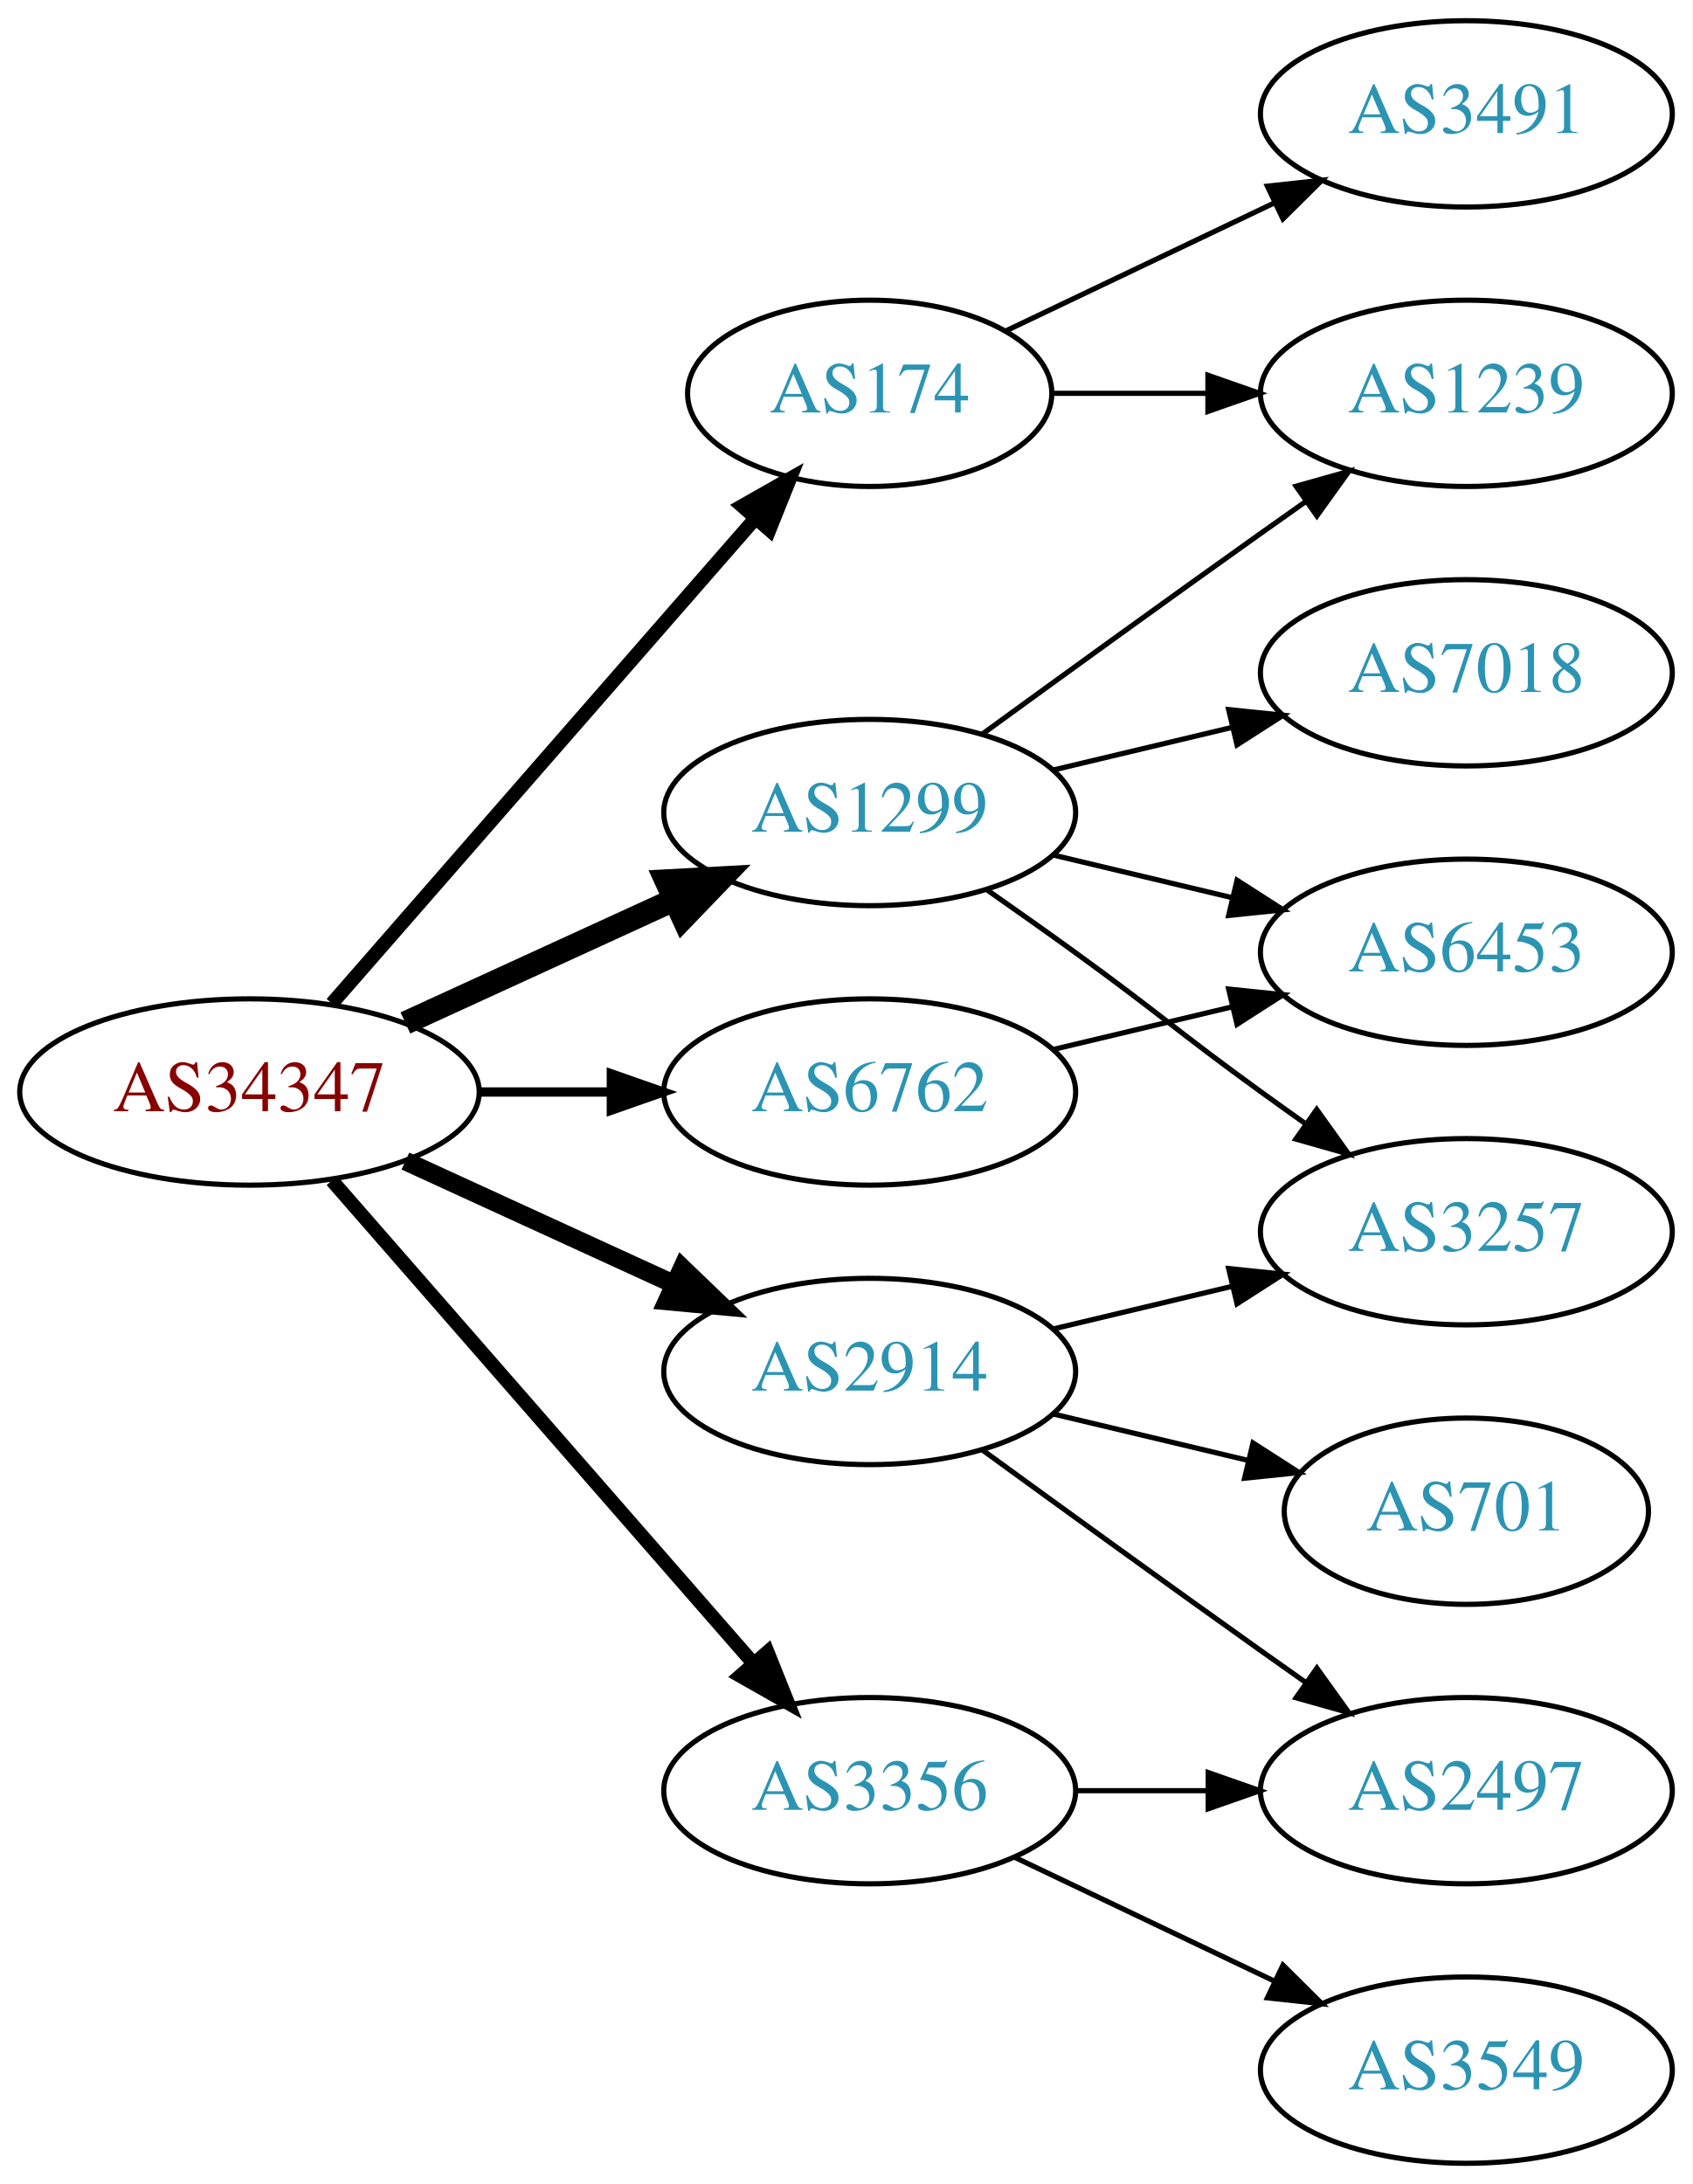
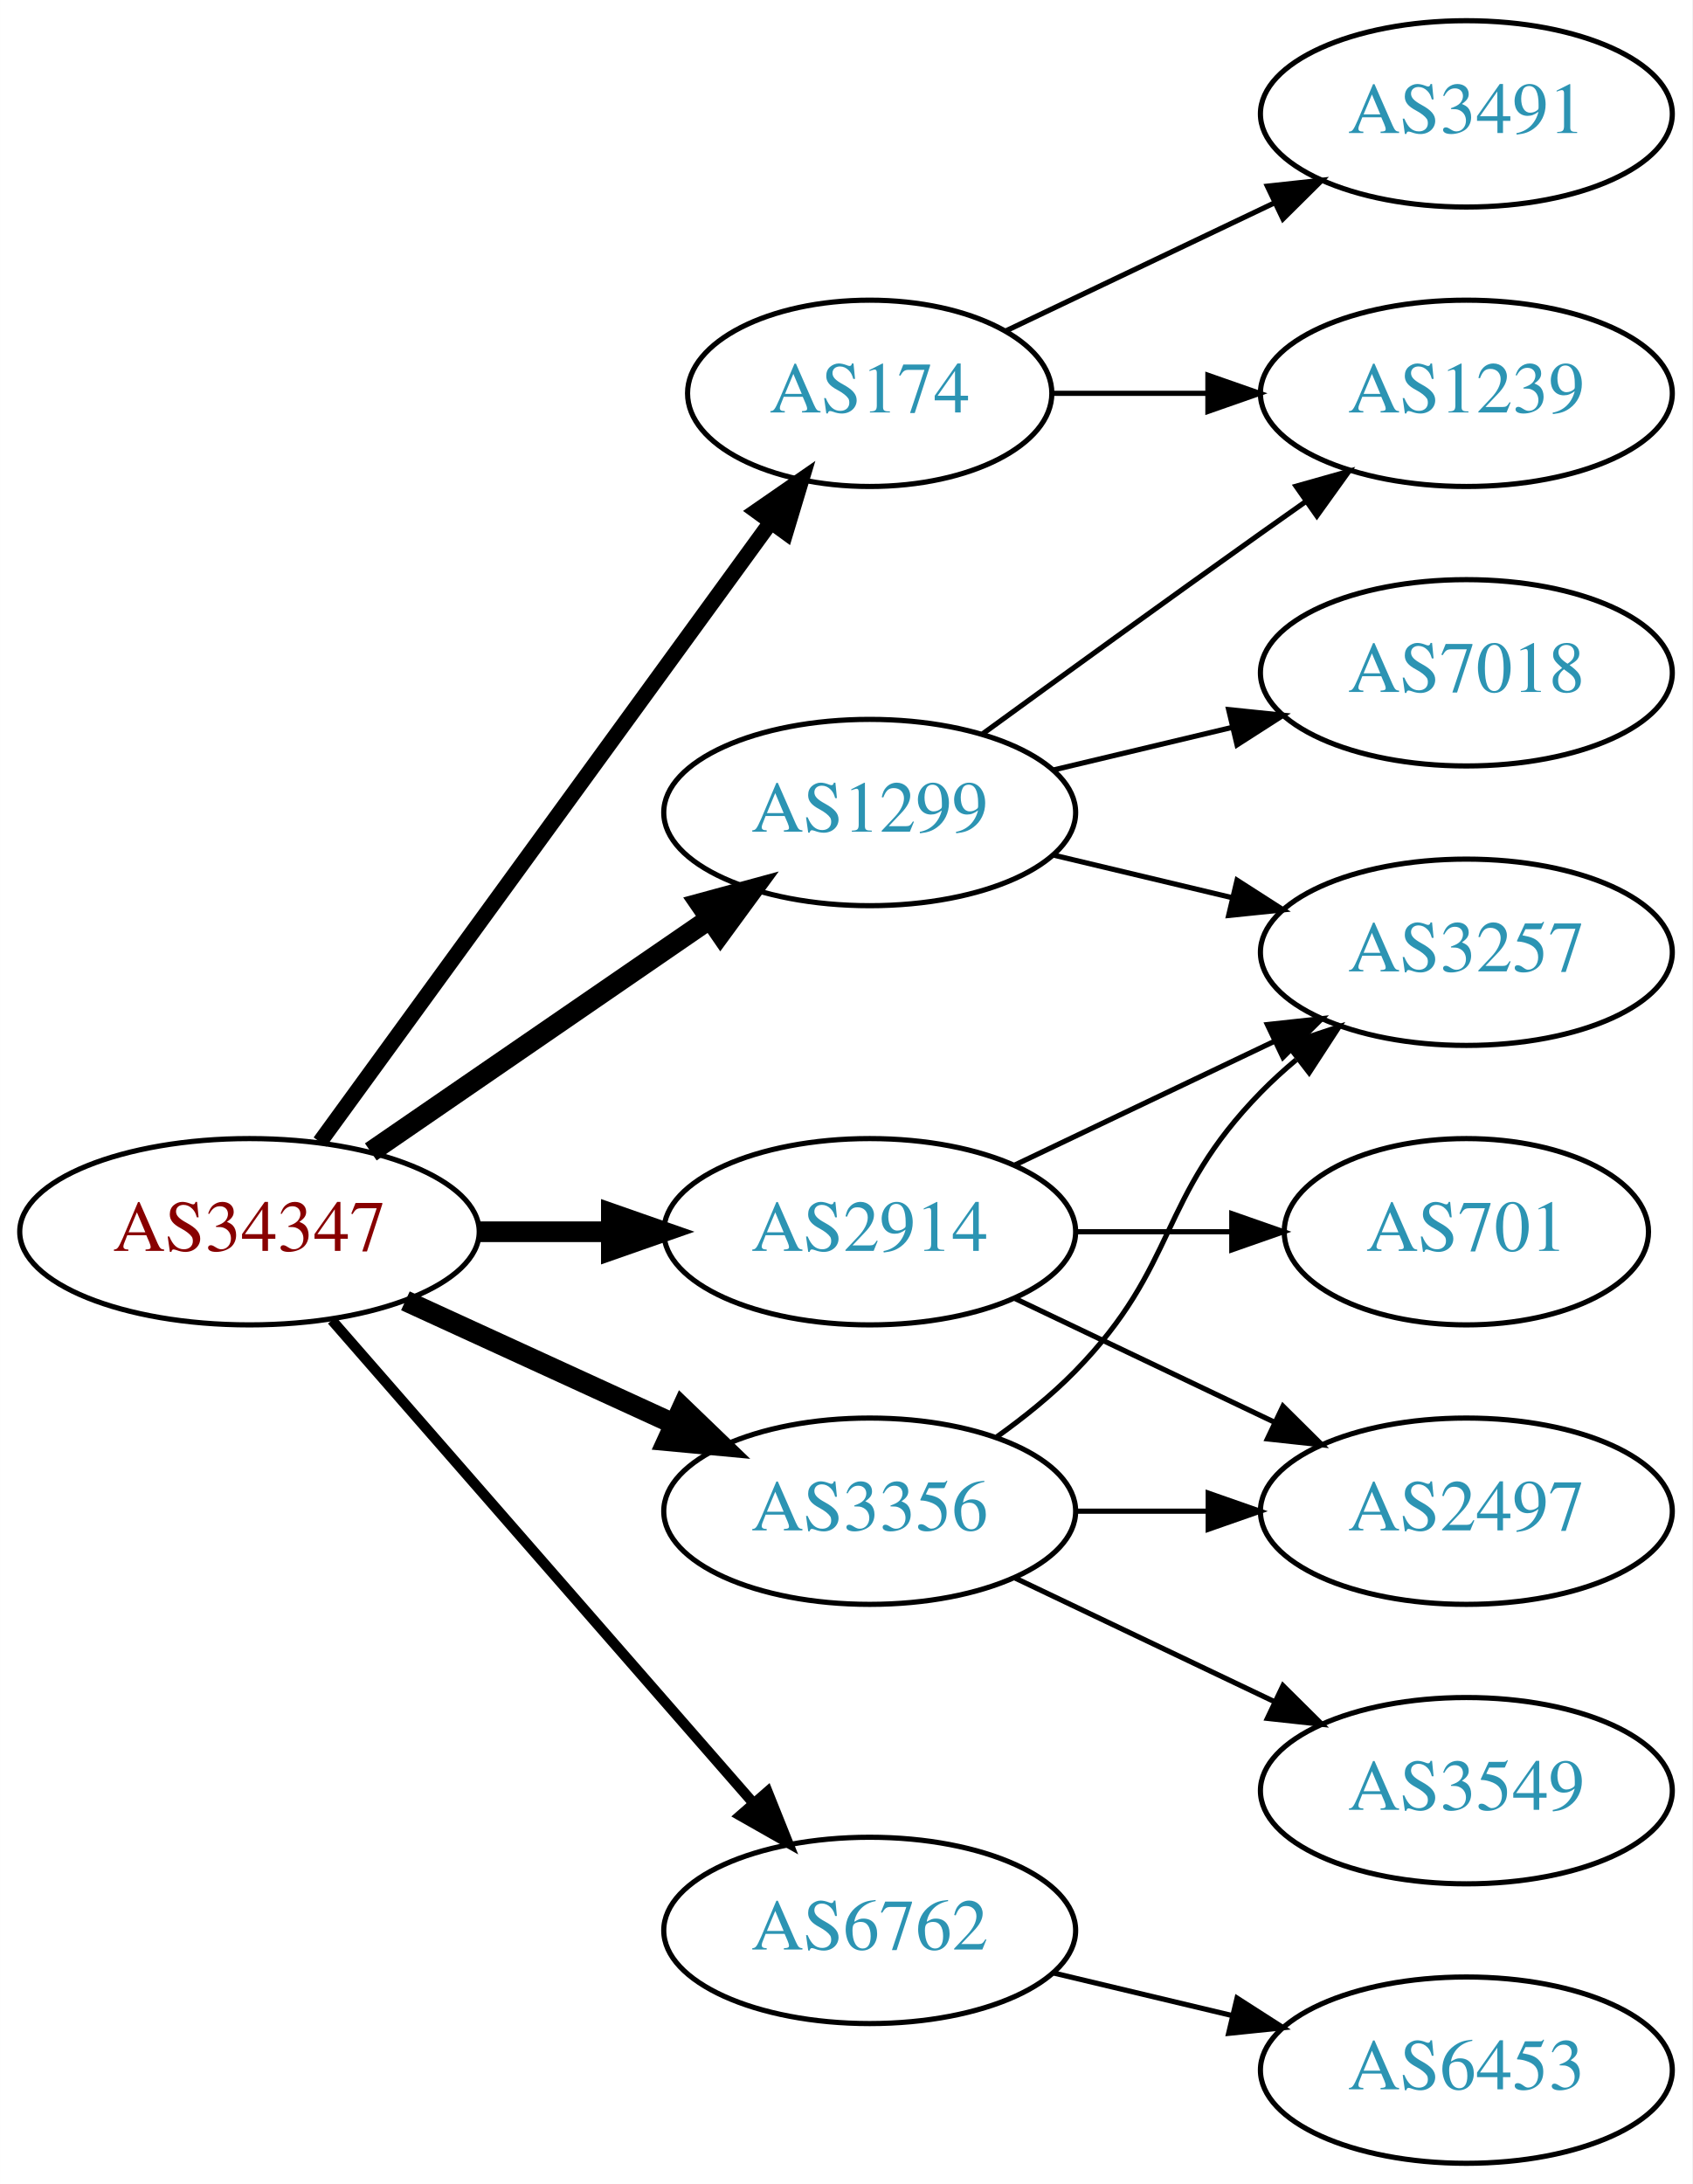
<svg xmlns="http://www.w3.org/2000/svg" xmlns:xlink="http://www.w3.org/1999/xlink" width="327pt" height="422pt" viewBox="0.00 0.00 326.98 422.00">
  <g id="graph0" class="graph" transform="scale(1 1) rotate(0) translate(4 418)">
    <polygon fill="white" stroke="none" points="-4,4 -4,-418 322.978,-418 322.978,4 -4,4" />
    <g id="node1" class="node">
      <g id="a_node1">
        <a xlink:href="/asn/34347" xlink:title="AS34347 ~ Stadtwerke Hall in Tirol GmbH [AT]">
-           <ellipse fill="#ffffff" stroke="black" cx="44.196" cy="-207" rx="44.393" ry="18" />
-           <text text-anchor="middle" x="44.196" y="-203.3" font-family="Times,serif" font-size="14.00" fill="#880000">AS34347</text>
+           <ellipse fill="#ffffff" stroke="black" cx="44.196" cy="-180" rx="44.393" ry="18" />
+           <text text-anchor="middle" x="44.196" y="-176.3" font-family="Times,serif" font-size="14.00" fill="#880000">AS34347</text>
        </a>
      </g>
    </g>
    <g id="node2" class="node">
      <g id="a_node2">
        <a xlink:href="/asn/174" xlink:title="AS174 ~ Cogent Communications [US]">
          <ellipse fill="#ffffff" stroke="black" cx="164.039" cy="-342" rx="35.194" ry="18" />
          <text text-anchor="middle" x="164.039" y="-338.3" font-family="Times,serif" font-size="14.00" fill="#2c94b3">AS174</text>
        </a>
      </g>
    </g>
    <g id="edge1" class="edge">
-       <path fill="none" stroke="black" stroke-width="2.7" d="M60.121,-224.098C80.776,-247.76 118.189,-290.62 141.765,-317.629" />
-       <polygon fill="black" stroke="black" stroke-width="2.7" points="139.391,-320.231 148.604,-325.463 144.664,-315.628 139.391,-320.231" />
+       <path fill="none" stroke="black" stroke-width="3" d="M57.807,-197.337C78.737,-226.109 120.727,-283.834 144.858,-317.007" />
+       <polygon fill="black" stroke="black" stroke-width="3" points="142.158,-319.245 150.871,-325.273 147.819,-315.128 142.158,-319.245" />
    </g>
    <g id="node3" class="node">
      <g id="a_node3">
        <a xlink:href="/asn/1299" xlink:title="AS1299 ~ Telia Carrier [EU]">
          <ellipse fill="#ffffff" stroke="black" cx="164.039" cy="-261" rx="39.794" ry="18" />
          <text text-anchor="middle" x="164.039" y="-257.3" font-family="Times,serif" font-size="14.00" fill="#2c94b3">AS1299</text>
        </a>
      </g>
    </g>
    <g id="edge2" class="edge">
-       <path fill="none" stroke="black" stroke-width="4.5" d="M74.326,-220.348C89.937,-227.502 109.335,-236.391 126.007,-244.03" />
-       <polygon fill="black" stroke="black" stroke-width="4.5" points="124.727,-247.775 135.459,-248.362 128.008,-240.616 124.727,-247.775" />
+       <path fill="none" stroke="black" stroke-width="4" d="M67.639,-195.426C86.22,-208.198 112.781,-226.455 133.161,-240.463" />
+       <polygon fill="black" stroke="black" stroke-width="4" points="131.251,-243.398 141.475,-246.178 135.216,-237.629 131.251,-243.398" />
    </g>
    <g id="node4" class="node">
      <g id="a_node4">
        <a xlink:href="/asn/2914" xlink:title="AS2914 ~ NTT America, Inc. [US]">
-           <ellipse fill="#ffffff" stroke="black" cx="164.039" cy="-153" rx="39.794" ry="18" />
-           <text text-anchor="middle" x="164.039" y="-149.3" font-family="Times,serif" font-size="14.00" fill="#2c94b3">AS2914</text>
+           <ellipse fill="#ffffff" stroke="black" cx="164.039" cy="-180" rx="39.794" ry="18" />
+           <text text-anchor="middle" x="164.039" y="-176.3" font-family="Times,serif" font-size="14.00" fill="#2c94b3">AS2914</text>
        </a>
      </g>
    </g>
    <g id="edge3" class="edge">
-       <path fill="none" stroke="black" stroke-width="3.6" d="M74.326,-193.652C89.937,-186.498 109.335,-177.609 126.007,-169.97" />
-       <polygon fill="black" stroke="black" stroke-width="3.6" points="127.826,-172.986 135.459,-165.638 124.91,-166.622 127.826,-172.986" />
+       <path fill="none" stroke="black" stroke-width="4" d="M88.407,-180C96.72,-180 105.482,-180 113.965,-180" />
+       <polygon fill="black" stroke="black" stroke-width="4" points="114.123,-183.5 124.123,-180 114.123,-176.5 114.123,-183.5" />
    </g>
    <g id="node5" class="node">
      <g id="a_node5">
        <a xlink:href="/asn/3356" xlink:title="AS3356 ~ Level 3 Parent, LLC [US]">
-           <ellipse fill="#ffffff" stroke="black" cx="164.039" cy="-72" rx="39.794" ry="18" />
-           <text text-anchor="middle" x="164.039" y="-68.3" font-family="Times,serif" font-size="14.00" fill="#2c94b3">AS3356</text>
+           <ellipse fill="#ffffff" stroke="black" cx="164.039" cy="-126" rx="39.794" ry="18" />
+           <text text-anchor="middle" x="164.039" y="-122.3" font-family="Times,serif" font-size="14.00" fill="#2c94b3">AS3356</text>
        </a>
      </g>
    </g>
    <g id="edge4" class="edge">
-       <path fill="none" stroke="black" stroke-width="2.7" d="M60.121,-189.902C80.663,-166.369 117.782,-123.845 141.379,-96.813" />
-       <polygon fill="black" stroke="black" stroke-width="2.7" points="144.296,-98.794 148.235,-88.959 139.022,-94.191 144.296,-98.794" />
+       <path fill="none" stroke="black" stroke-width="4" d="M74.326,-166.652C89.937,-159.498 109.335,-150.609 126.007,-142.97" />
+       <polygon fill="black" stroke="black" stroke-width="4" points="127.826,-145.986 135.459,-138.638 124.91,-139.622 127.826,-145.986" />
    </g>
    <g id="node6" class="node">
      <g id="a_node6">
        <a xlink:href="/asn/6762" xlink:title="AS6762 ~ TELECOM ITALIA SPARKLE S.p.A. [IT]">
-           <ellipse fill="#ffffff" stroke="black" cx="164.039" cy="-207" rx="39.794" ry="18" />
-           <text text-anchor="middle" x="164.039" y="-203.3" font-family="Times,serif" font-size="14.00" fill="#2c94b3">AS6762</text>
+           <ellipse fill="#ffffff" stroke="black" cx="164.039" cy="-45" rx="39.794" ry="18" />
+           <text text-anchor="middle" x="164.039" y="-41.3" font-family="Times,serif" font-size="14.00" fill="#2c94b3">AS6762</text>
        </a>
      </g>
    </g>
    <g id="edge5" class="edge">
-       <path fill="none" stroke="black" stroke-width="1.8" d="M88.407,-207C96.72,-207 105.482,-207 113.965,-207" />
-       <polygon fill="black" stroke="black" stroke-width="1.8" points="114.123,-210.5 124.123,-207 114.123,-203.5 114.123,-210.5" />
+       <path fill="none" stroke="black" stroke-width="2" d="M60.121,-162.902C80.663,-139.369 117.782,-96.845 141.379,-69.813" />
+       <polygon fill="black" stroke="black" stroke-width="2" points="144.296,-71.794 148.235,-61.959 139.022,-67.191 144.296,-71.794" />
    </g>
    <g id="node7" class="node">
      <g id="a_node7">
        <a xlink:href="/asn/1239" xlink:title="AS1239 ~ Sprint [US]">
          <ellipse fill="#ffffff" stroke="black" cx="279.332" cy="-342" rx="39.794" ry="18" />
          <text text-anchor="middle" x="279.332" y="-338.3" font-family="Times,serif" font-size="14.00" fill="#2c94b3">AS1239</text>
        </a>
      </g>
    </g>
    <g id="edge6" class="edge">
      <path fill="none" stroke="black" d="M199.338,-342C208.715,-342 219.065,-342 229.1,-342" />
      <polygon fill="black" stroke="black" points="229.388,-345.5 239.388,-342 229.388,-338.5 229.388,-345.5" />
    </g>
    <g id="node8" class="node">
      <g id="a_node8">
        <a xlink:href="/asn/3491" xlink:title="AS3491 ~ PCCW Global, Inc. [US]">
          <ellipse fill="#ffffff" stroke="black" cx="279.332" cy="-396" rx="39.794" ry="18" />
          <text text-anchor="middle" x="279.332" y="-392.3" font-family="Times,serif" font-size="14.00" fill="#2c94b3">AS3491</text>
        </a>
      </g>
    </g>
    <g id="edge7" class="edge">
      <path fill="none" stroke="black" d="M190.464,-354.119C205.766,-361.413 225.49,-370.814 242.372,-378.86" />
      <polygon fill="black" stroke="black" points="240.879,-382.026 251.412,-383.169 243.891,-375.707 240.879,-382.026" />
    </g>
-     <g id="edge10" class="edge">
+     <g id="edge9" class="edge">
      <path fill="none" stroke="black" d="M185.887,-276.222C200.821,-287.091 221.435,-302.025 239.685,-315 242.506,-317.005 245.449,-319.085 248.397,-321.159" />
      <polygon fill="black" stroke="black" points="246.424,-324.05 256.621,-326.926 250.443,-318.319 246.424,-324.05" />
    </g>
    <g id="node9" class="node">
      <g id="a_node9">
        <a xlink:href="/asn/7018" xlink:title="AS7018 ~ AT&amp;T Services, Inc. [US]">
          <ellipse fill="#ffffff" stroke="black" cx="279.332" cy="-288" rx="39.794" ry="18" />
          <text text-anchor="middle" x="279.332" y="-284.3" font-family="Times,serif" font-size="14.00" fill="#2c94b3">AS7018</text>
        </a>
      </g>
    </g>
    <g id="edge8" class="edge">
      <path fill="none" stroke="black" d="M199.646,-269.248C210.517,-271.838 222.671,-274.735 234.114,-277.462" />
      <polygon fill="black" stroke="black" points="233.397,-280.889 243.936,-279.803 235.02,-274.08 233.397,-280.889" />
    </g>
    <g id="node10" class="node">
      <g id="a_node10">
        <a xlink:href="/asn/3257" xlink:title="AS3257 ~ GTT [DE]">
-           <ellipse fill="#ffffff" stroke="black" cx="279.332" cy="-180" rx="39.794" ry="18" />
-           <text text-anchor="middle" x="279.332" y="-176.3" font-family="Times,serif" font-size="14.00" fill="#2c94b3">AS3257</text>
+           <ellipse fill="#ffffff" stroke="black" cx="279.332" cy="-234" rx="39.794" ry="18" />
+           <text text-anchor="middle" x="279.332" y="-230.3" font-family="Times,serif" font-size="14.00" fill="#2c94b3">AS3257</text>
        </a>
      </g>
    </g>
-     <g id="edge9" class="edge">
-       <path fill="none" stroke="black" d="M186.796,-245.991C192.33,-242.121 198.249,-237.936 203.685,-234 219.885,-222.271 223.485,-218.729 239.685,-207 242.488,-204.971 245.42,-202.875 248.36,-200.79" />
-       <polygon fill="black" stroke="black" points="250.411,-203.627 256.575,-195.009 246.382,-197.903 250.411,-203.627" />
+     <g id="edge10" class="edge">
+       <path fill="none" stroke="black" d="M199.646,-252.752C210.517,-250.162 222.671,-247.265 234.114,-244.538" />
+       <polygon fill="black" stroke="black" points="235.02,-247.92 243.936,-242.197 233.397,-241.111 235.02,-247.92" />
+     </g>
+     <g id="edge12" class="edge">
+       <path fill="none" stroke="black" d="M192.175,-192.934C207.169,-200.081 225.99,-209.052 242.213,-216.785" />
+       <polygon fill="black" stroke="black" points="240.884,-220.028 251.417,-221.171 243.895,-213.709 240.884,-220.028" />
    </g>
    <g id="node11" class="node">
      <g id="a_node11">
-         <a xlink:href="/asn/6453" xlink:title="AS6453 ~ TATA COMMUNICATIONS (AMERICA) INC [US]">
-           <ellipse fill="#ffffff" stroke="black" cx="279.332" cy="-234" rx="39.794" ry="18" />
-           <text text-anchor="middle" x="279.332" y="-230.3" font-family="Times,serif" font-size="14.00" fill="#2c94b3">AS6453</text>
+         <a xlink:href="/asn/2497" xlink:title="AS2497 ~ Internet Initiative Japan Inc. [JP]">
+           <ellipse fill="#ffffff" stroke="black" cx="279.332" cy="-126" rx="39.794" ry="18" />
+           <text text-anchor="middle" x="279.332" y="-122.3" font-family="Times,serif" font-size="14.00" fill="#2c94b3">AS2497</text>
        </a>
      </g>
    </g>
    <g id="edge11" class="edge">
-       <path fill="none" stroke="black" d="M199.646,-252.752C210.517,-250.162 222.671,-247.265 234.114,-244.538" />
-       <polygon fill="black" stroke="black" points="235.02,-247.92 243.936,-242.197 233.397,-241.111 235.02,-247.92" />
-     </g>
-     <g id="edge13" class="edge">
-       <path fill="none" stroke="black" d="M199.646,-161.248C210.517,-163.838 222.671,-166.735 234.114,-169.462" />
-       <polygon fill="black" stroke="black" points="233.397,-172.889 243.936,-171.803 235.02,-166.08 233.397,-172.889" />
+       <path fill="none" stroke="black" d="M192.175,-167.066C207.169,-159.919 225.99,-150.948 242.213,-143.215" />
+       <polygon fill="black" stroke="black" points="243.895,-146.291 251.417,-138.829 240.884,-139.972 243.895,-146.291" />
    </g>
    <g id="node12" class="node">
      <g id="a_node12">
        <a xlink:href="/asn/701" xlink:title="AS701 ~ UUNET [US]">
-           <ellipse fill="#ffffff" stroke="black" cx="279.332" cy="-126" rx="35.194" ry="18" />
-           <text text-anchor="middle" x="279.332" y="-122.3" font-family="Times,serif" font-size="14.00" fill="#2c94b3">AS701</text>
+           <ellipse fill="#ffffff" stroke="black" cx="279.332" cy="-180" rx="35.194" ry="18" />
+           <text text-anchor="middle" x="279.332" y="-176.3" font-family="Times,serif" font-size="14.00" fill="#2c94b3">AS701</text>
        </a>
      </g>
    </g>
-     <g id="edge12" class="edge">
-       <path fill="none" stroke="black" d="M199.646,-144.752C211.44,-141.942 224.745,-138.771 237.013,-135.847" />
-       <polygon fill="black" stroke="black" points="238.101,-139.186 247.018,-133.463 236.479,-132.376 238.101,-139.186" />
+     <g id="edge13" class="edge">
+       <path fill="none" stroke="black" d="M203.711,-180C213.416,-180 223.907,-180 233.87,-180" />
+       <polygon fill="black" stroke="black" points="234.006,-183.5 244.006,-180 234.006,-176.5 234.006,-183.5" />
+     </g>
+     <g id="edge16" class="edge">
+       <path fill="none" stroke="black" d="M188.633,-140.389C193.889,-144.148 199.22,-148.437 203.685,-153 223.858,-173.617 219.513,-186.383 239.685,-207 241.778,-209.139 244.061,-211.218 246.438,-213.21" />
+       <polygon fill="black" stroke="black" points="244.681,-216.275 254.738,-219.611 248.956,-210.732 244.681,-216.275" />
+     </g>
+     <g id="edge15" class="edge">
+       <path fill="none" stroke="black" d="M203.711,-126C211.914,-126 220.678,-126 229.21,-126" />
+       <polygon fill="black" stroke="black" points="229.449,-129.5 239.449,-126 229.449,-122.5 229.449,-129.5" />
    </g>
    <g id="node13" class="node">
      <g id="a_node13">
-         <a xlink:href="/asn/2497" xlink:title="AS2497 ~ Internet Initiative Japan Inc. [JP]">
+         <a xlink:href="/asn/3549" xlink:title="AS3549 ~ Level 3 Parent, LLC [US]">
          <ellipse fill="#ffffff" stroke="black" cx="279.332" cy="-72" rx="39.794" ry="18" />
-           <text text-anchor="middle" x="279.332" y="-68.3" font-family="Times,serif" font-size="14.00" fill="#2c94b3">AS2497</text>
+           <text text-anchor="middle" x="279.332" y="-68.3" font-family="Times,serif" font-size="14.00" fill="#2c94b3">AS3549</text>
        </a>
      </g>
    </g>
    <g id="edge14" class="edge">
-       <path fill="none" stroke="black" d="M185.887,-137.778C200.821,-126.909 221.435,-111.975 239.685,-99 242.506,-96.995 245.449,-94.915 248.397,-92.841" />
-       <polygon fill="black" stroke="black" points="250.443,-95.681 256.621,-87.074 246.424,-89.95 250.443,-95.681" />
-     </g>
-     <g id="edge15" class="edge">
-       <path fill="none" stroke="black" d="M203.711,-72C211.914,-72 220.678,-72 229.21,-72" />
-       <polygon fill="black" stroke="black" points="229.449,-75.5 239.449,-72 229.449,-68.5 229.449,-75.5" />
+       <path fill="none" stroke="black" d="M192.175,-113.066C207.169,-105.919 225.99,-96.948 242.213,-89.215" />
+       <polygon fill="black" stroke="black" points="243.895,-92.291 251.417,-84.829 240.884,-85.972 243.895,-92.291" />
    </g>
    <g id="node14" class="node">
      <g id="a_node14">
-         <a xlink:href="/asn/3549" xlink:title="AS3549 ~ Level 3 Parent, LLC [US]">
+         <a xlink:href="/asn/6453" xlink:title="AS6453 ~ TATA COMMUNICATIONS (AMERICA) INC [US]">
          <ellipse fill="#ffffff" stroke="black" cx="279.332" cy="-18" rx="39.794" ry="18" />
-           <text text-anchor="middle" x="279.332" y="-14.3" font-family="Times,serif" font-size="14.00" fill="#2c94b3">AS3549</text>
+           <text text-anchor="middle" x="279.332" y="-14.3" font-family="Times,serif" font-size="14.00" fill="#2c94b3">AS6453</text>
        </a>
      </g>
    </g>
-     <g id="edge16" class="edge">
-       <path fill="none" stroke="black" d="M192.175,-59.066C207.169,-51.919 225.99,-42.948 242.213,-35.215" />
-       <polygon fill="black" stroke="black" points="243.895,-38.291 251.417,-30.829 240.884,-31.972 243.895,-38.291" />
-     </g>
    <g id="edge17" class="edge">
-       <path fill="none" stroke="black" d="M199.646,-215.248C210.517,-217.838 222.671,-220.735 234.114,-223.462" />
-       <polygon fill="black" stroke="black" points="233.397,-226.889 243.936,-225.803 235.02,-220.08 233.397,-226.889" />
+       <path fill="none" stroke="black" d="M199.646,-36.752C210.517,-34.162 222.671,-31.265 234.114,-28.538" />
+       <polygon fill="black" stroke="black" points="235.02,-31.92 243.936,-26.197 233.397,-25.111 235.02,-31.92" />
    </g>
  </g>
</svg>
